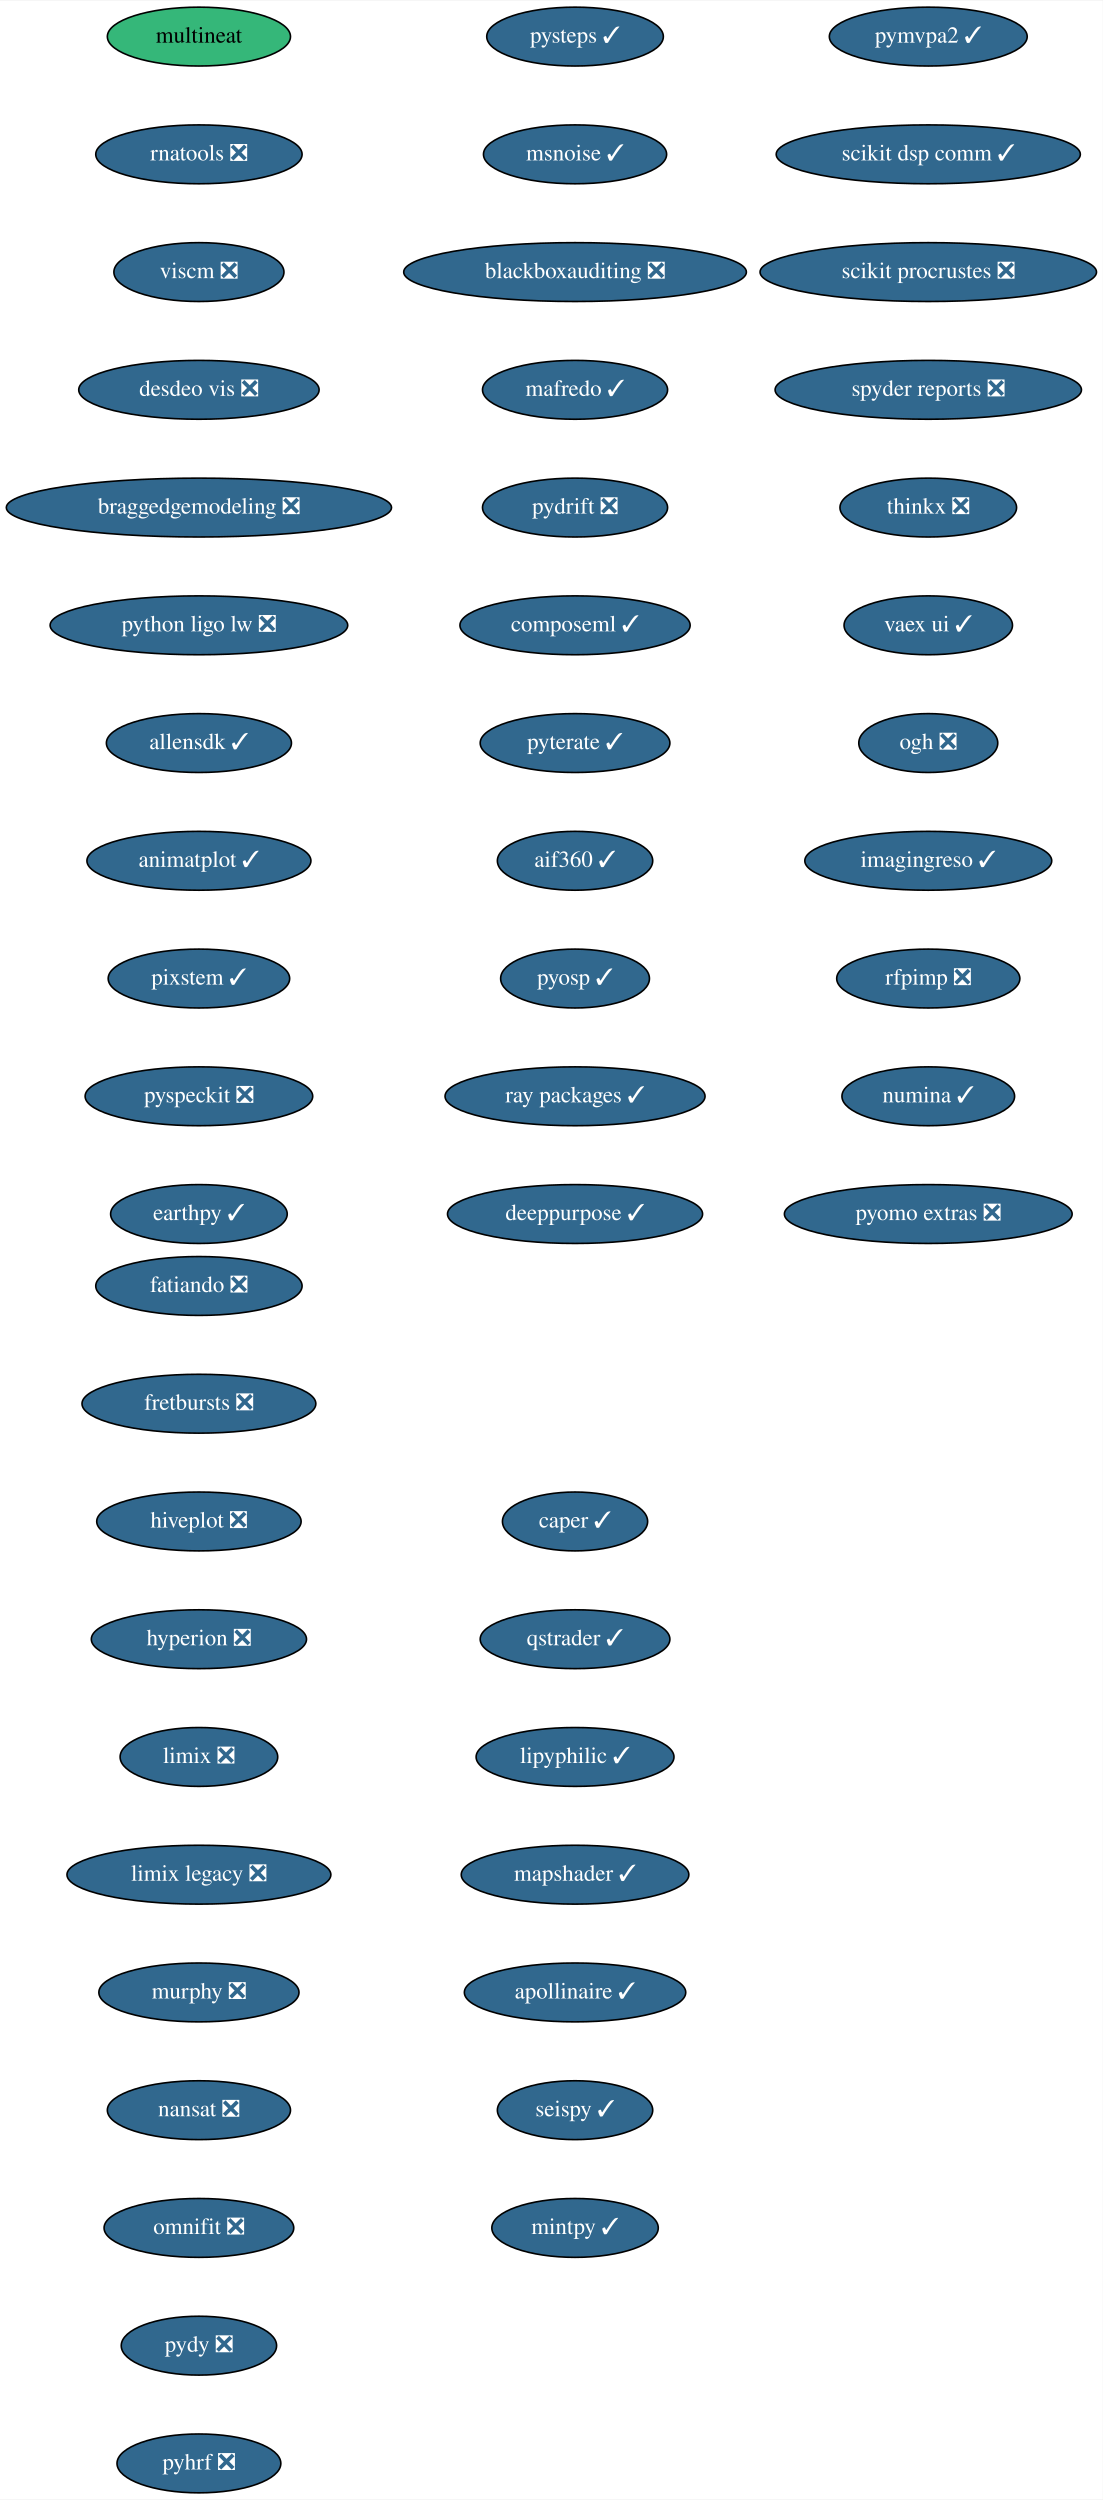
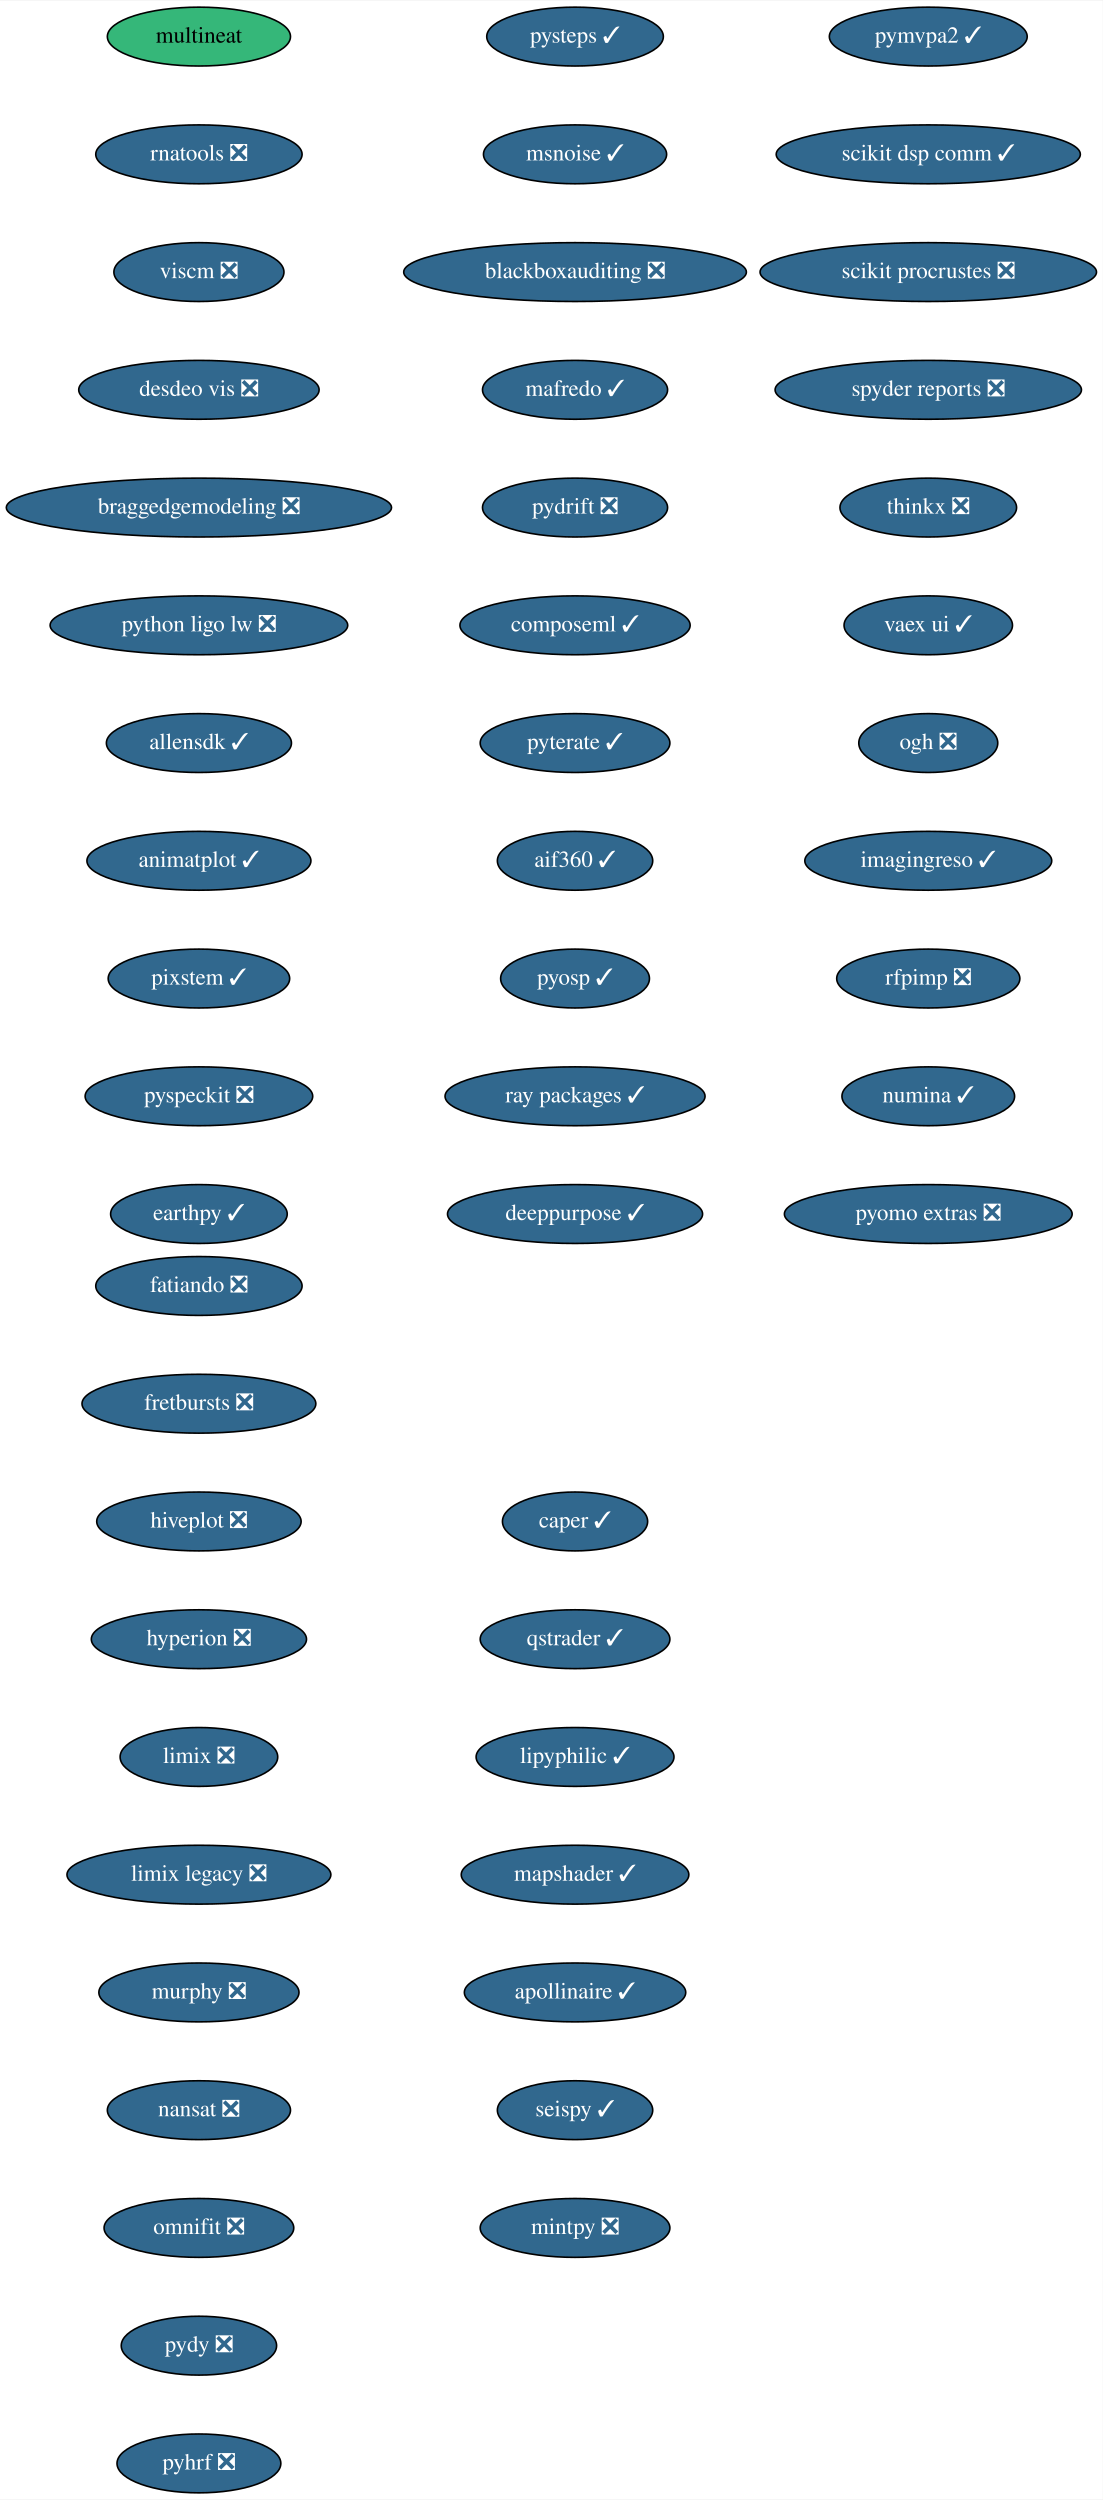
<svg xmlns="http://www.w3.org/2000/svg" xmlns:xlink="http://www.w3.org/1999/xlink" width="674pt" height="1528pt" viewBox="0.00 0.00 674.33 1528.00">
  <g id="graph0" class="graph" transform="scale(1 1) rotate(0) translate(4 1524)">
    <polygon fill="white" stroke="transparent" points="-4,4 -4,-1524 670.33,-1524 670.33,4 -4,4" />
    <g id="node1" class="node">
      <g id="a_node1">
        <a xlink:href="https://github.com/conda-forge/fatiando-feedstock/pull/13" xlink:title="fatiando ❎">
          <ellipse fill="#31688e" stroke="black" cx="117.64" cy="-738" rx="63.09" ry="18" />
          <text text-anchor="middle" x="117.64" y="-734.3" font-family="Times,serif" font-size="14.00" fill="white">fatiando ❎</text>
        </a>
      </g>
    </g>
    <g id="node2" class="node">
      <g id="a_node2">
        <a xlink:href="https://github.com/conda-forge/fretbursts-feedstock/pull/19" xlink:title="fretbursts ❎">
          <ellipse fill="#31688e" stroke="black" cx="117.64" cy="-666" rx="71.5" ry="18" />
          <text text-anchor="middle" x="117.64" y="-662.3" font-family="Times,serif" font-size="14.00" fill="white">fretbursts ❎</text>
        </a>
      </g>
    </g>
    <g id="node3" class="node">
      <g id="a_node3">
        <a xlink:href="https://github.com/conda-forge/hiveplot-feedstock/pull/5" xlink:title="hiveplot ❎">
          <ellipse fill="#31688e" stroke="black" cx="117.64" cy="-594" rx="62.5" ry="18" />
          <text text-anchor="middle" x="117.64" y="-590.3" font-family="Times,serif" font-size="14.00" fill="white">hiveplot ❎</text>
        </a>
      </g>
    </g>
    <g id="node4" class="node">
      <g id="a_node4">
        <a xlink:href="https://github.com/conda-forge/hyperion-feedstock/pull/14" xlink:title="hyperion ❎">
          <ellipse fill="#31688e" stroke="black" cx="117.64" cy="-522" rx="65.79" ry="18" />
          <text text-anchor="middle" x="117.64" y="-518.3" font-family="Times,serif" font-size="14.00" fill="white">hyperion ❎</text>
        </a>
      </g>
    </g>
    <g id="node5" class="node">
      <g id="a_node5">
        <a xlink:href="https://github.com/conda-forge/limix-feedstock/pull/23" xlink:title="limix ❎">
          <ellipse fill="#31688e" stroke="black" cx="117.64" cy="-450" rx="48.19" ry="18" />
          <text text-anchor="middle" x="117.64" y="-446.3" font-family="Times,serif" font-size="14.00" fill="white">limix ❎</text>
        </a>
      </g>
    </g>
    <g id="node6" class="node">
      <g id="a_node6">
        <a xlink:href="https://github.com/conda-forge/limix-legacy-feedstock/pull/9" xlink:title="limix legacy ❎">
          <ellipse fill="#31688e" stroke="black" cx="117.64" cy="-378" rx="80.69" ry="18" />
          <text text-anchor="middle" x="117.64" y="-374.3" font-family="Times,serif" font-size="14.00" fill="white">limix legacy ❎</text>
        </a>
      </g>
    </g>
    <g id="node7" class="node">
      <g id="a_node7">
        <a xlink:href="https://github.com/conda-forge/murphy-feedstock/pull/3" xlink:title="murphy ❎">
          <ellipse fill="#31688e" stroke="black" cx="117.64" cy="-306" rx="61.19" ry="18" />
          <text text-anchor="middle" x="117.64" y="-302.3" font-family="Times,serif" font-size="14.00" fill="white">murphy ❎</text>
        </a>
      </g>
    </g>
    <g id="node8" class="node">
      <g id="a_node8">
        <a xlink:href="https://github.com/conda-forge/nansat-feedstock/pull/29" xlink:title="nansat ❎">
          <ellipse fill="#31688e" stroke="black" cx="117.64" cy="-234" rx="56" ry="18" />
          <text text-anchor="middle" x="117.64" y="-230.3" font-family="Times,serif" font-size="14.00" fill="white">nansat ❎</text>
        </a>
      </g>
    </g>
    <g id="node9" class="node">
      <g id="a_node9">
        <a xlink:href="https://github.com/conda-forge/omnifit-feedstock/pull/4" xlink:title="omnifit ❎">
          <ellipse fill="#31688e" stroke="black" cx="117.64" cy="-162" rx="58" ry="18" />
          <text text-anchor="middle" x="117.64" y="-158.3" font-family="Times,serif" font-size="14.00" fill="white">omnifit ❎</text>
        </a>
      </g>
    </g>
    <g id="node10" class="node">
      <g id="a_node10">
        <a xlink:href="https://github.com/conda-forge/pydy-feedstock/pull/14" xlink:title="pydy ❎">
          <ellipse fill="#31688e" stroke="black" cx="117.64" cy="-90" rx="47.5" ry="18" />
          <text text-anchor="middle" x="117.64" y="-86.3" font-family="Times,serif" font-size="14.00" fill="white">pydy ❎</text>
        </a>
      </g>
    </g>
    <g id="node11" class="node">
      <g id="a_node11">
        <a xlink:href="https://github.com/conda-forge/pyhrf-feedstock/pull/6" xlink:title="pyhrf ❎">
          <ellipse fill="#31688e" stroke="black" cx="117.64" cy="-18" rx="50.09" ry="18" />
          <text text-anchor="middle" x="117.64" y="-14.3" font-family="Times,serif" font-size="14.00" fill="white">pyhrf ❎</text>
        </a>
      </g>
    </g>
    <g id="node12" class="node">
      <g id="a_node12">
        <a xlink:href="https://github.com/conda-forge/pymvpa2-feedstock/pull/13" xlink:title="pymvpa2 ✓">
          <ellipse fill="#31688e" stroke="black" cx="563.64" cy="-1502" rx="60.5" ry="18" />
          <text text-anchor="middle" x="563.64" y="-1498.3" font-family="Times,serif" font-size="14.00" fill="white">pymvpa2 ✓</text>
        </a>
      </g>
    </g>
    <g id="node13" class="node">
      <g id="a_node13">
        <a xlink:href="https://github.com/conda-forge/scikit-dsp-comm-feedstock/pull/9" xlink:title="scikit dsp comm ✓">
          <ellipse fill="#31688e" stroke="black" cx="563.64" cy="-1430" rx="93" ry="18" />
          <text text-anchor="middle" x="563.64" y="-1426.3" font-family="Times,serif" font-size="14.00" fill="white">scikit dsp comm ✓</text>
        </a>
      </g>
    </g>
    <g id="node14" class="node">
      <g id="a_node14">
        <a xlink:href="https://github.com/conda-forge/scikit-procrustes-feedstock/pull/5" xlink:title="scikit procrustes ❎">
          <ellipse fill="#31688e" stroke="black" cx="563.64" cy="-1358" rx="102.88" ry="18" />
          <text text-anchor="middle" x="563.64" y="-1354.3" font-family="Times,serif" font-size="14.00" fill="white">scikit procrustes ❎</text>
        </a>
      </g>
    </g>
    <g id="node15" class="node">
      <g id="a_node15">
        <a xlink:href="https://github.com/conda-forge/spyder-reports-feedstock/pull/5" xlink:title="spyder reports ❎">
          <ellipse fill="#31688e" stroke="black" cx="563.64" cy="-1286" rx="93.68" ry="18" />
          <text text-anchor="middle" x="563.64" y="-1282.3" font-family="Times,serif" font-size="14.00" fill="white">spyder reports ❎</text>
        </a>
      </g>
    </g>
    <g id="node16" class="node">
      <g id="a_node16">
        <a xlink:href="https://github.com/conda-forge/thinkx-feedstock/pull/5" xlink:title="thinkx ❎">
          <ellipse fill="#31688e" stroke="black" cx="563.64" cy="-1214" rx="54" ry="18" />
          <text text-anchor="middle" x="563.64" y="-1210.3" font-family="Times,serif" font-size="14.00" fill="white">thinkx ❎</text>
        </a>
      </g>
    </g>
    <g id="node17" class="node">
      <g id="a_node17">
        <a xlink:href="https://github.com/conda-forge/vaex-ui-feedstock/pull/12" xlink:title="vaex ui ✓">
          <ellipse fill="#31688e" stroke="black" cx="563.64" cy="-1142" rx="51.5" ry="18" />
          <text text-anchor="middle" x="563.64" y="-1138.3" font-family="Times,serif" font-size="14.00" fill="white">vaex ui ✓</text>
        </a>
      </g>
    </g>
    <g id="node18" class="node">
      <g id="a_node18">
        <a xlink:href="https://github.com/conda-forge/ogh-feedstock/pull/9" xlink:title="ogh ❎">
          <ellipse fill="#31688e" stroke="black" cx="563.64" cy="-1070" rx="42.49" ry="18" />
          <text text-anchor="middle" x="563.64" y="-1066.3" font-family="Times,serif" font-size="14.00" fill="white">ogh ❎</text>
        </a>
      </g>
    </g>
    <g id="node19" class="node">
      <g id="a_node19">
        <a xlink:href="https://github.com/conda-forge/imagingreso-feedstock/pull/21" xlink:title="imagingreso ✓">
          <ellipse fill="#31688e" stroke="black" cx="563.64" cy="-998" rx="75.5" ry="18" />
          <text text-anchor="middle" x="563.64" y="-994.3" font-family="Times,serif" font-size="14.00" fill="white">imagingreso ✓</text>
        </a>
      </g>
    </g>
    <g id="node20" class="node">
      <g id="a_node20">
        <a xlink:href="https://github.com/conda-forge/rfpimp-feedstock/pull/9" xlink:title="rfpimp ❎">
          <ellipse fill="#31688e" stroke="black" cx="563.64" cy="-926" rx="56" ry="18" />
          <text text-anchor="middle" x="563.64" y="-922.3" font-family="Times,serif" font-size="14.00" fill="white">rfpimp ❎</text>
        </a>
      </g>
    </g>
    <g id="node21" class="node">
      <g id="a_node21">
        <a xlink:href="https://github.com/conda-forge/numina-feedstock/pull/28" xlink:title="numina ✓">
          <ellipse fill="#31688e" stroke="black" cx="563.64" cy="-854" rx="52.79" ry="18" />
          <text text-anchor="middle" x="563.64" y="-850.3" font-family="Times,serif" font-size="14.00" fill="white">numina ✓</text>
        </a>
      </g>
    </g>
    <g id="node22" class="node">
      <g id="a_node22">
        <a xlink:href="https://github.com/conda-forge/pyomo.extras-feedstock/pull/25" xlink:title="pyomo extras ❎">
          <ellipse fill="#31688e" stroke="black" cx="563.64" cy="-782" rx="87.99" ry="18" />
          <text text-anchor="middle" x="563.64" y="-778.3" font-family="Times,serif" font-size="14.00" fill="white">pyomo extras ❎</text>
        </a>
      </g>
    </g>
    <g id="node23" class="node">
      <g id="a_node23">
        <a xlink:href="https://github.com/conda-forge/multineat-feedstock" xlink:title="multineat">
          <ellipse fill="#35b779" stroke="black" cx="117.64" cy="-1502" rx="56" ry="18" />
          <text text-anchor="middle" x="117.64" y="-1498.3" font-family="Times,serif" font-size="14.00">multineat</text>
        </a>
      </g>
    </g>
    <g id="node24" class="node">
      <g id="a_node24">
        <a xlink:href="https://github.com/conda-forge/rnatools-feedstock/pull/3" xlink:title="rnatools ❎">
          <ellipse fill="#31688e" stroke="black" cx="117.64" cy="-1430" rx="63.09" ry="18" />
          <text text-anchor="middle" x="117.64" y="-1426.3" font-family="Times,serif" font-size="14.00" fill="white">rnatools ❎</text>
        </a>
      </g>
    </g>
    <g id="node25" class="node">
      <g id="a_node25">
        <a xlink:href="https://github.com/conda-forge/viscm-feedstock/pull/4" xlink:title="viscm ❎">
          <ellipse fill="#31688e" stroke="black" cx="117.64" cy="-1358" rx="52" ry="18" />
          <text text-anchor="middle" x="117.64" y="-1354.3" font-family="Times,serif" font-size="14.00" fill="white">viscm ❎</text>
        </a>
      </g>
    </g>
    <g id="node26" class="node">
      <g id="a_node26">
        <a xlink:href="https://github.com/conda-forge/desdeo-vis-feedstock/pull/5" xlink:title="desdeo vis ❎">
          <ellipse fill="#31688e" stroke="black" cx="117.64" cy="-1286" rx="73.5" ry="18" />
          <text text-anchor="middle" x="117.64" y="-1282.3" font-family="Times,serif" font-size="14.00" fill="white">desdeo vis ❎</text>
        </a>
      </g>
    </g>
    <g id="node27" class="node">
      <g id="a_node27">
        <a xlink:href="https://github.com/conda-forge/braggedgemodeling-feedstock/pull/3" xlink:title="braggedgemodeling ❎">
          <ellipse fill="#31688e" stroke="black" cx="117.64" cy="-1214" rx="117.78" ry="18" />
          <text text-anchor="middle" x="117.64" y="-1210.3" font-family="Times,serif" font-size="14.00" fill="white">braggedgemodeling ❎</text>
        </a>
      </g>
    </g>
    <g id="node28" class="node">
      <g id="a_node28">
        <a xlink:href="https://github.com/conda-forge/python-ligo-lw-feedstock/pull/14" xlink:title="python ligo lw ❎">
          <ellipse fill="#31688e" stroke="black" cx="117.64" cy="-1142" rx="91" ry="18" />
          <text text-anchor="middle" x="117.64" y="-1138.3" font-family="Times,serif" font-size="14.00" fill="white">python ligo lw ❎</text>
        </a>
      </g>
    </g>
    <g id="node29" class="node">
      <g id="a_node29">
        <a xlink:href="https://github.com/conda-forge/allensdk-feedstock/pull/4" xlink:title="allensdk ✓">
          <ellipse fill="#31688e" stroke="black" cx="117.64" cy="-1070" rx="56.59" ry="18" />
          <text text-anchor="middle" x="117.64" y="-1066.3" font-family="Times,serif" font-size="14.00" fill="white">allensdk ✓</text>
        </a>
      </g>
    </g>
    <g id="node30" class="node">
      <g id="a_node30">
        <a xlink:href="https://github.com/conda-forge/animatplot-feedstock/pull/6" xlink:title="animatplot ✓">
          <ellipse fill="#31688e" stroke="black" cx="117.64" cy="-998" rx="68.49" ry="18" />
          <text text-anchor="middle" x="117.64" y="-994.3" font-family="Times,serif" font-size="14.00" fill="white">animatplot ✓</text>
        </a>
      </g>
    </g>
    <g id="node31" class="node">
      <g id="a_node31">
        <a xlink:href="https://github.com/conda-forge/pixstem-feedstock/pull/3" xlink:title="pixstem ✓">
          <ellipse fill="#31688e" stroke="black" cx="117.64" cy="-926" rx="55.49" ry="18" />
          <text text-anchor="middle" x="117.64" y="-922.3" font-family="Times,serif" font-size="14.00" fill="white">pixstem ✓</text>
        </a>
      </g>
    </g>
    <g id="node32" class="node">
      <g id="a_node32">
        <a xlink:href="https://github.com/conda-forge/pyspeckit-feedstock/pull/3" xlink:title="pyspeckit ❎">
          <ellipse fill="#31688e" stroke="black" cx="117.64" cy="-854" rx="69.59" ry="18" />
          <text text-anchor="middle" x="117.64" y="-850.3" font-family="Times,serif" font-size="14.00" fill="white">pyspeckit ❎</text>
        </a>
      </g>
    </g>
    <g id="node33" class="node">
      <g id="a_node33">
        <a xlink:href="https://github.com/conda-forge/earthpy-feedstock/pull/12" xlink:title="earthpy ✓">
          <ellipse fill="#31688e" stroke="black" cx="117.64" cy="-782" rx="54" ry="18" />
          <text text-anchor="middle" x="117.64" y="-778.3" font-family="Times,serif" font-size="14.00" fill="white">earthpy ✓</text>
        </a>
      </g>
    </g>
    <g id="node34" class="node">
      <g id="a_node34">
        <a xlink:href="https://github.com/conda-forge/pysteps-feedstock/pull/18" xlink:title="pysteps ✓">
          <ellipse fill="#31688e" stroke="black" cx="347.64" cy="-1502" rx="54" ry="18" />
          <text text-anchor="middle" x="347.64" y="-1498.3" font-family="Times,serif" font-size="14.00" fill="white">pysteps ✓</text>
        </a>
      </g>
    </g>
    <g id="node35" class="node">
      <g id="a_node35">
        <a xlink:href="https://github.com/conda-forge/msnoise-feedstock/pull/5" xlink:title="msnoise ✓">
          <ellipse fill="#31688e" stroke="black" cx="347.64" cy="-1430" rx="56" ry="18" />
          <text text-anchor="middle" x="347.64" y="-1426.3" font-family="Times,serif" font-size="14.00" fill="white">msnoise ✓</text>
        </a>
      </g>
    </g>
    <g id="node36" class="node">
      <g id="a_node36">
        <a xlink:href="https://github.com/conda-forge/blackboxauditing-feedstock/pull/2" xlink:title="blackboxauditing ❎">
          <ellipse fill="#31688e" stroke="black" cx="347.64" cy="-1358" rx="104.78" ry="18" />
          <text text-anchor="middle" x="347.64" y="-1354.3" font-family="Times,serif" font-size="14.00" fill="white">blackboxauditing ❎</text>
        </a>
      </g>
    </g>
    <g id="node37" class="node">
      <g id="a_node37">
        <a xlink:href="https://github.com/conda-forge/mafredo-feedstock/pull/7" xlink:title="mafredo ✓">
          <ellipse fill="#31688e" stroke="black" cx="347.64" cy="-1286" rx="56.59" ry="18" />
          <text text-anchor="middle" x="347.64" y="-1282.3" font-family="Times,serif" font-size="14.00" fill="white">mafredo ✓</text>
        </a>
      </g>
    </g>
    <g id="node38" class="node">
      <g id="a_node38">
        <a xlink:href="https://github.com/conda-forge/pydrift-feedstock/pull/13" xlink:title="pydrift ❎">
          <ellipse fill="#31688e" stroke="black" cx="347.64" cy="-1214" rx="56.59" ry="18" />
          <text text-anchor="middle" x="347.64" y="-1210.3" font-family="Times,serif" font-size="14.00" fill="white">pydrift ❎</text>
        </a>
      </g>
    </g>
    <g id="node39" class="node">
      <g id="a_node39">
        <a xlink:href="https://github.com/conda-forge/composeml-feedstock/pull/1" xlink:title="composeml ✓">
          <ellipse fill="#31688e" stroke="black" cx="347.64" cy="-1142" rx="70.39" ry="18" />
          <text text-anchor="middle" x="347.64" y="-1138.3" font-family="Times,serif" font-size="14.00" fill="white">composeml ✓</text>
        </a>
      </g>
    </g>
    <g id="node40" class="node">
      <g id="a_node40">
        <a xlink:href="https://github.com/conda-forge/pyterate-feedstock/pull/1" xlink:title="pyterate ✓">
          <ellipse fill="#31688e" stroke="black" cx="347.64" cy="-1070" rx="58" ry="18" />
          <text text-anchor="middle" x="347.64" y="-1066.3" font-family="Times,serif" font-size="14.00" fill="white">pyterate ✓</text>
        </a>
      </g>
    </g>
    <g id="node41" class="node">
      <g id="a_node41">
        <a xlink:href="https://github.com/conda-forge/aif360-feedstock/pull/3" xlink:title="aif360 ✓">
          <ellipse fill="#31688e" stroke="black" cx="347.64" cy="-998" rx="47.5" ry="18" />
          <text text-anchor="middle" x="347.64" y="-994.3" font-family="Times,serif" font-size="14.00" fill="white">aif360 ✓</text>
        </a>
      </g>
    </g>
    <g id="node42" class="node">
      <g id="a_node42">
        <a xlink:href="https://github.com/conda-forge/pyosp-feedstock/pull/3" xlink:title="pyosp ✓">
          <ellipse fill="#31688e" stroke="black" cx="347.64" cy="-926" rx="45.5" ry="18" />
          <text text-anchor="middle" x="347.64" y="-922.3" font-family="Times,serif" font-size="14.00" fill="white">pyosp ✓</text>
        </a>
      </g>
    </g>
    <g id="node43" class="node">
      <g id="a_node43">
        <a xlink:href="https://github.com/conda-forge/ray-packages-feedstock/pull/37" xlink:title="ray packages ✓">
          <ellipse fill="#31688e" stroke="black" cx="347.64" cy="-854" rx="79.5" ry="18" />
          <text text-anchor="middle" x="347.64" y="-850.3" font-family="Times,serif" font-size="14.00" fill="white">ray packages ✓</text>
        </a>
      </g>
    </g>
    <g id="node44" class="node">
      <g id="a_node44">
        <a xlink:href="https://github.com/conda-forge/deeppurpose-feedstock/pull/2" xlink:title="deeppurpose ✓">
          <ellipse fill="#31688e" stroke="black" cx="347.64" cy="-782" rx="78" ry="18" />
          <text text-anchor="middle" x="347.64" y="-778.3" font-family="Times,serif" font-size="14.00" fill="white">deeppurpose ✓</text>
        </a>
      </g>
    </g>
    <g id="node45" class="node">
      <g id="a_node45">
        <a xlink:href="https://github.com/conda-forge/caper-feedstock/pull/7" xlink:title="caper ✓">
          <ellipse fill="#31688e" stroke="black" cx="347.64" cy="-594" rx="44.39" ry="18" />
          <text text-anchor="middle" x="347.64" y="-590.3" font-family="Times,serif" font-size="14.00" fill="white">caper ✓</text>
        </a>
      </g>
    </g>
    <g id="node46" class="node">
      <g id="a_node46">
        <a xlink:href="https://github.com/conda-forge/qstrader-feedstock/pull/1" xlink:title="qstrader ✓">
          <ellipse fill="#31688e" stroke="black" cx="347.64" cy="-522" rx="58" ry="18" />
          <text text-anchor="middle" x="347.64" y="-518.3" font-family="Times,serif" font-size="14.00" fill="white">qstrader ✓</text>
        </a>
      </g>
    </g>
    <g id="node47" class="node">
      <g id="a_node47">
        <a xlink:href="https://github.com/conda-forge/lipyphilic-feedstock/pull/11" xlink:title="lipyphilic ✓">
          <ellipse fill="#31688e" stroke="black" cx="347.64" cy="-450" rx="60.5" ry="18" />
          <text text-anchor="middle" x="347.64" y="-446.3" font-family="Times,serif" font-size="14.00" fill="white">lipyphilic ✓</text>
        </a>
      </g>
    </g>
    <g id="node48" class="node">
      <g id="a_node48">
        <a xlink:href="https://github.com/conda-forge/mapshader-feedstock/pull/1" xlink:title="mapshader ✓">
          <ellipse fill="#31688e" stroke="black" cx="347.64" cy="-378" rx="69.59" ry="18" />
          <text text-anchor="middle" x="347.64" y="-374.3" font-family="Times,serif" font-size="14.00" fill="white">mapshader ✓</text>
        </a>
      </g>
    </g>
    <g id="node49" class="node">
      <g id="a_node49">
        <a xlink:href="https://github.com/conda-forge/apollinaire-feedstock/pull/5" xlink:title="apollinaire ✓">
          <ellipse fill="#31688e" stroke="black" cx="347.64" cy="-306" rx="67.69" ry="18" />
          <text text-anchor="middle" x="347.64" y="-302.3" font-family="Times,serif" font-size="14.00" fill="white">apollinaire ✓</text>
        </a>
      </g>
    </g>
    <g id="node50" class="node">
      <g id="a_node50">
        <a xlink:href="https://github.com/conda-forge/seispy-feedstock/pull/1" xlink:title="seispy ✓">
          <ellipse fill="#31688e" stroke="black" cx="347.64" cy="-234" rx="47.5" ry="18" />
          <text text-anchor="middle" x="347.64" y="-230.3" font-family="Times,serif" font-size="14.00" fill="white">seispy ✓</text>
        </a>
      </g>
    </g>
    <g id="node51" class="node">
      <g id="a_node51">
-         <a xlink:href="https://github.com/conda-forge/mintpy-feedstock/pull/1" xlink:title="mintpy ✓">
-           <ellipse fill="#31688e" stroke="black" cx="347.64" cy="-162" rx="50.89" ry="18" />
-           <text text-anchor="middle" x="347.64" y="-158.3" font-family="Times,serif" font-size="14.00" fill="white">mintpy ✓</text>
+         <a xlink:href="https://github.com/conda-forge/mintpy-feedstock/pull/1" xlink:title="mintpy ❎">
+           <ellipse fill="#31688e" stroke="black" cx="347.64" cy="-162" rx="58" ry="18" />
+           <text text-anchor="middle" x="347.64" y="-158.3" font-family="Times,serif" font-size="14.00" fill="white">mintpy ❎</text>
        </a>
      </g>
    </g>
  </g>
</svg>
